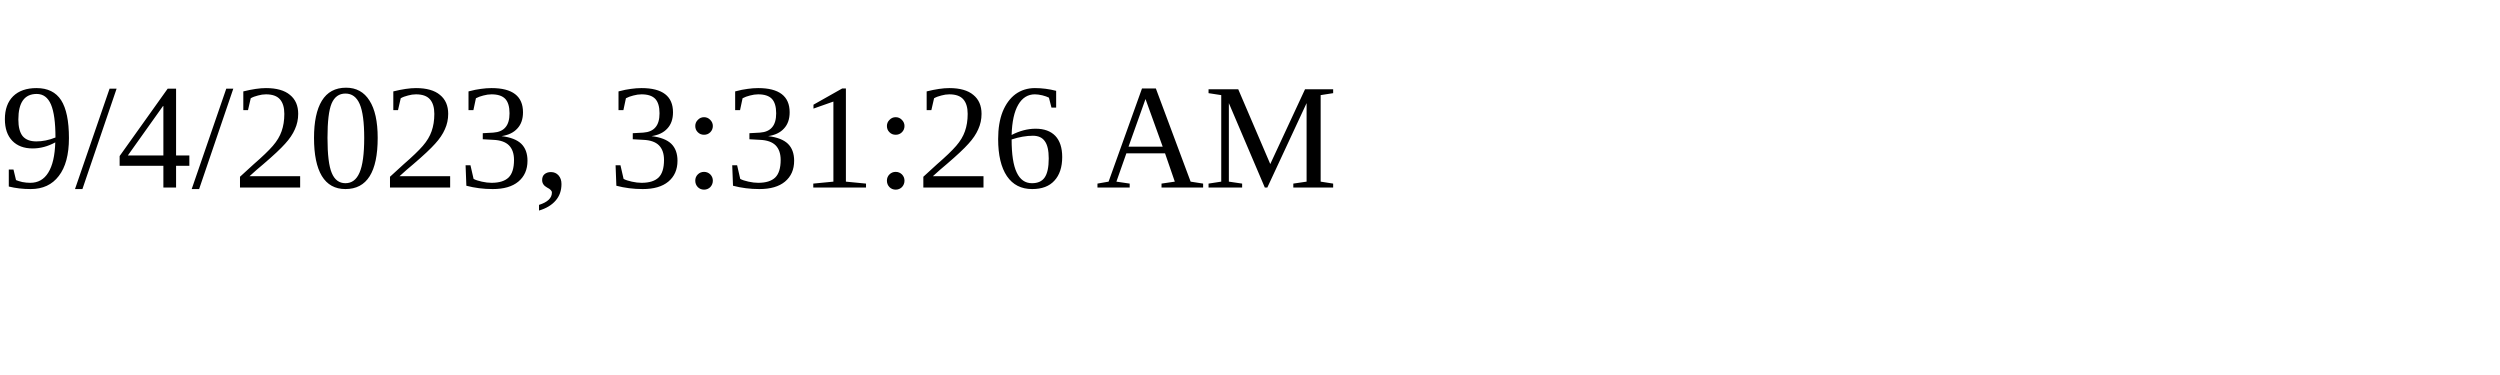
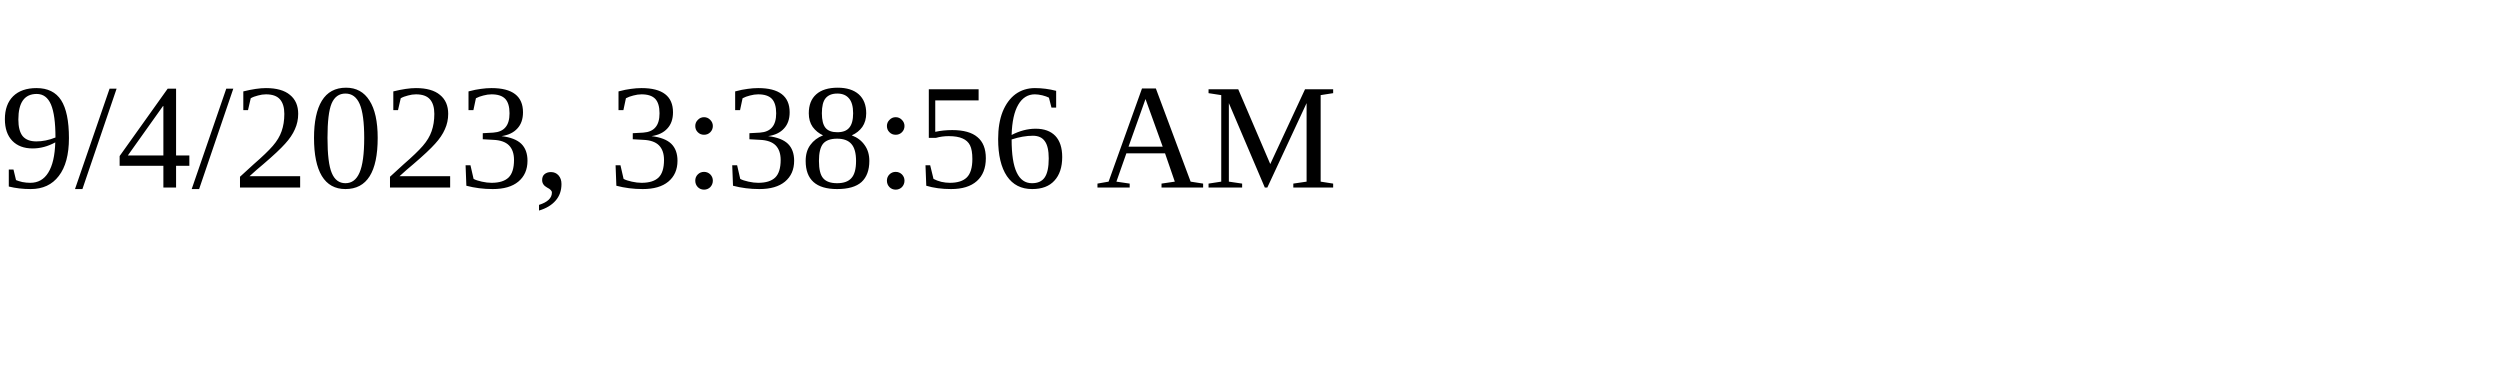
<svg xmlns="http://www.w3.org/2000/svg" height="30" width="200">
-   <text x="0" y="15">9/4/2023, 3:31:26 AM</text>
+   <text x="0" y="15">9/4/2023, 3:38:56 AM</text>
</svg>
